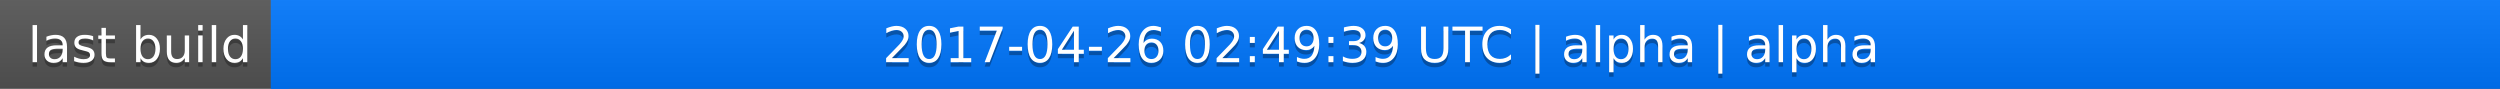
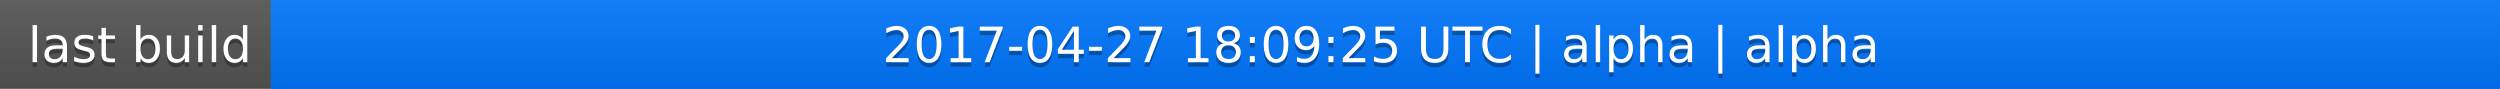
<svg xmlns="http://www.w3.org/2000/svg" width="563" height="20">
  <linearGradient id="a" x2="0" y2="100%">
    <stop offset="0" stop-color="#bbb" stop-opacity=".1" />
    <stop offset="1" stop-opacity=".1" />
  </linearGradient>
  <rect rx="0" width="563" height="20" fill="#555" />
  <rect rx="0" x="61" width="502" height="20" fill="#07f" />
  <path fill="#07f" d="M61 0h4v20h-4z" />
  <rect rx="0" width="563" height="20" fill="url(#a)" />
  <g fill="#fff" text-anchor="middle" font-family="DejaVu Sans,Verdana,Geneva,sans-serif" font-size="11">
    <text x="31.5" y="15" fill="#010101" fill-opacity=".3">last build</text>
    <text x="31.5" y="14">last build</text>
-     <text x="311" y="15" fill="#010101" fill-opacity=".3">2017-04-26 02:49:39 UTC | alpha | alpha</text>
-     <text x="311" y="14">2017-04-26 02:49:39 UTC | alpha | alpha</text>
+     <text x="311" y="15" fill="#010101" fill-opacity=".3">2017-04-27 18:09:25 UTC | alpha | alpha</text>
+     <text x="311" y="14">2017-04-27 18:09:25 UTC | alpha | alpha</text>
  </g>
</svg>
